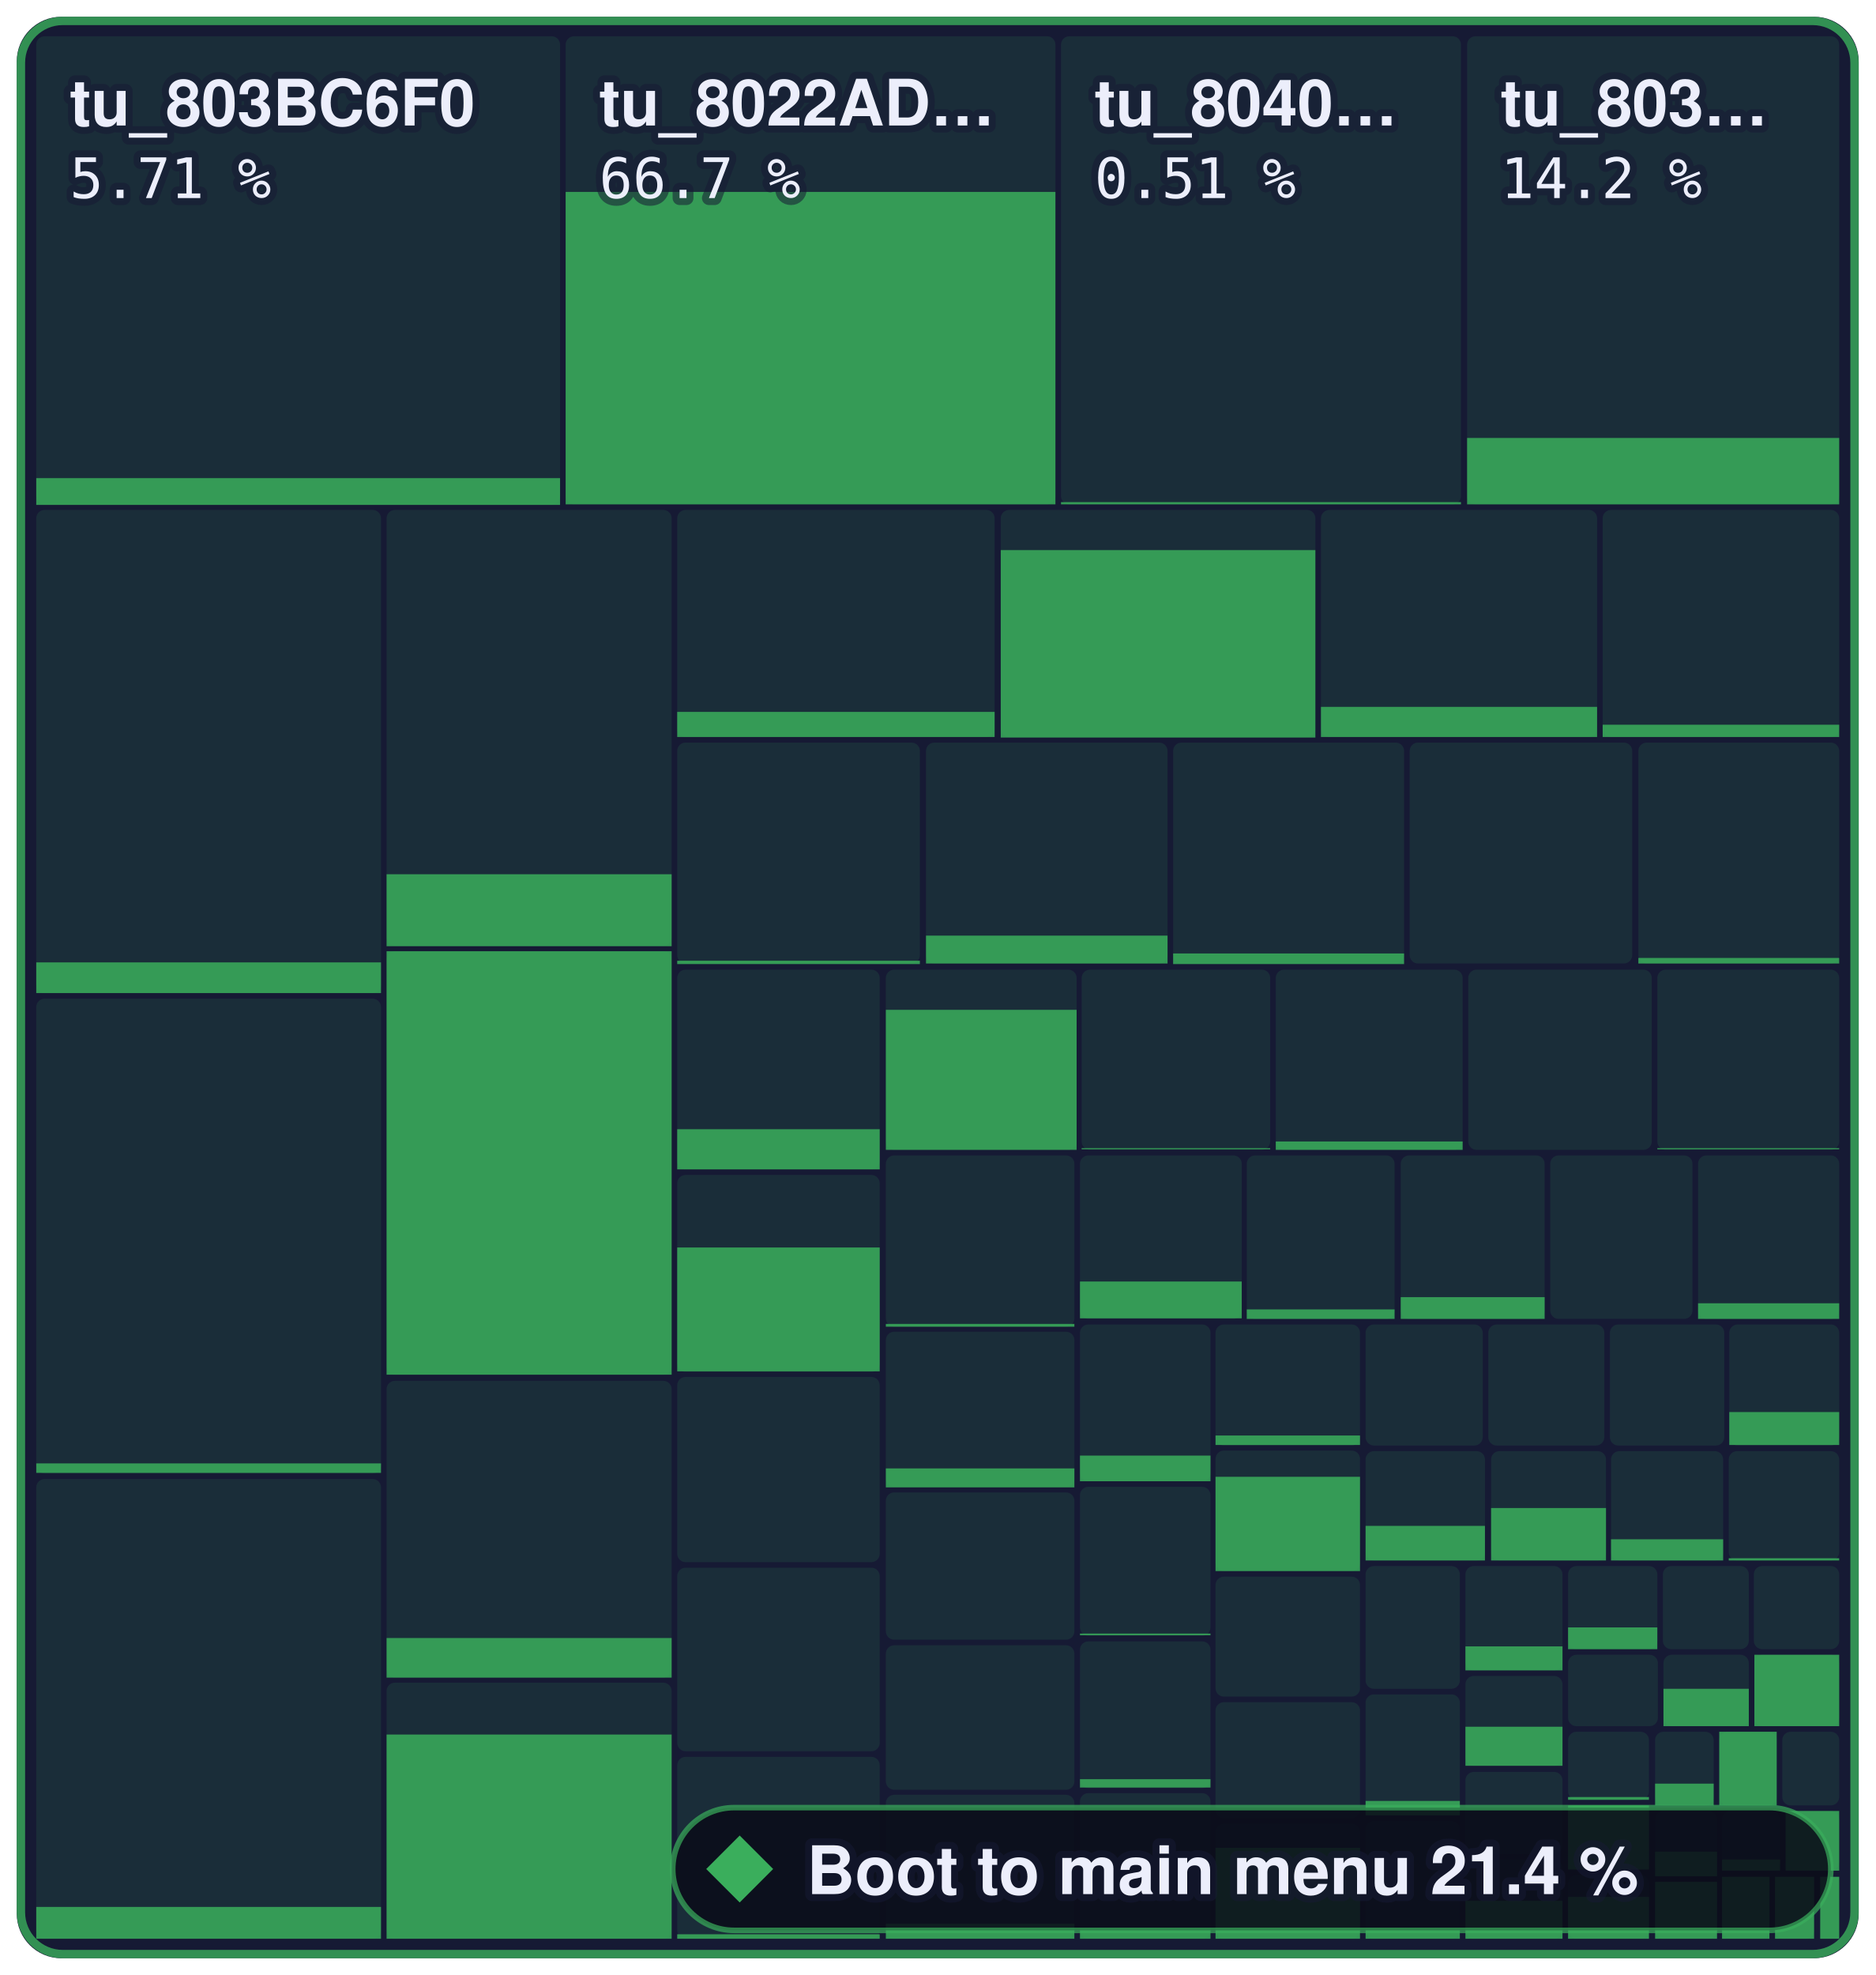
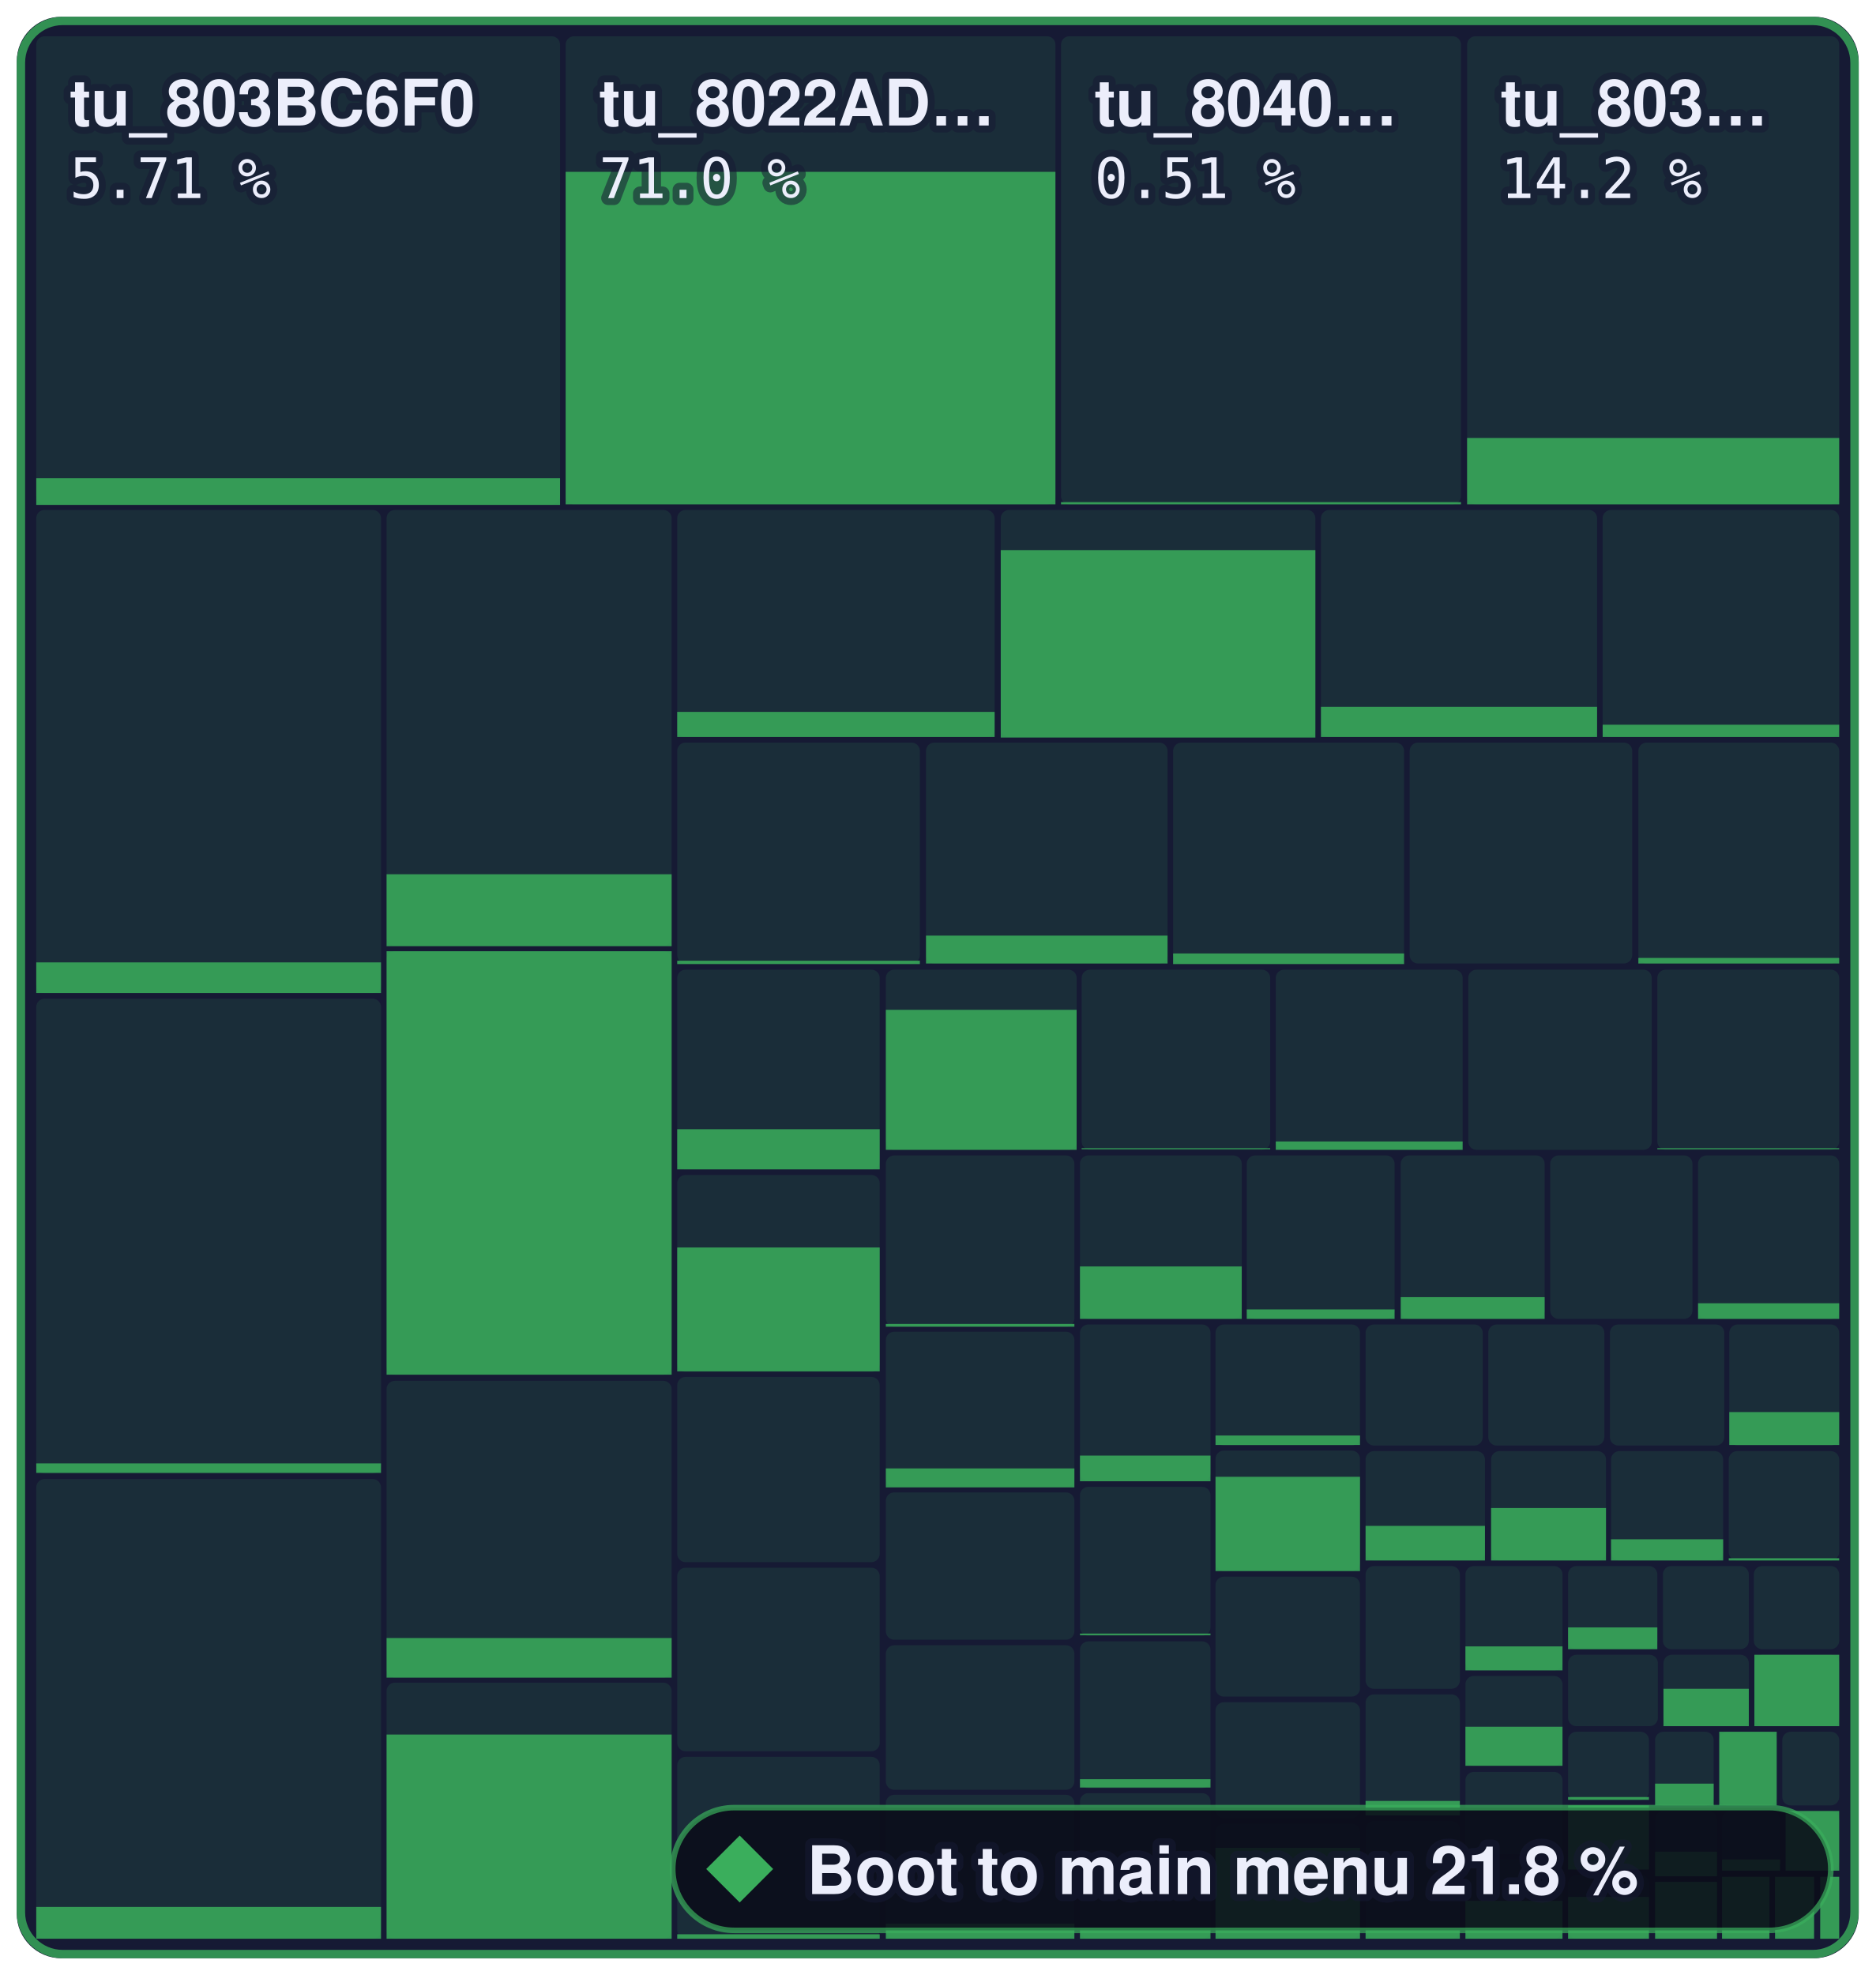
- <svg xmlns="http://www.w3.org/2000/svg" width="336.2" height="354" viewBox="0 0 336.2 354" role="img" aria-label="Boot to main menu: 21.4 % of 1,258,252 bytes of code matched, 1,506 of 2,394 functions">
+ <svg xmlns="http://www.w3.org/2000/svg" width="336.2" height="354" viewBox="0 0 336.2 354" role="img" aria-label="Boot to main menu: 21.8 % of 1,258,252 bytes of code matched, 1,511 of 2,394 functions">
  <style>text { font-family: -apple-system, BlinkMacSystemFont, 'Segoe UI', Helvetica, Arial, sans-serif; } .mono { font-family: ui-monospace, SFMono-Regular, 'SF Mono', Menlo, Consolas, monospace; } text { paint-order: stroke; stroke: #161a34; stroke-opacity: 0.55; stroke-width: 2.5px; stroke-linejoin: round; } .rise { transform-box: fill-box; transform-origin: 50% 100%; animation: rise 1.6s cubic-bezier(.2,.8,.2,1) .2s both; } @keyframes rise { from { transform: scaleY(0); } } @media (prefers-reduced-motion: reduce) { * { animation: none !important; } }</style>
  <rect x="3" y="3" width="330.2" height="348" rx="8" fill="#161a34" />
  <rect x="6.5" y="6.5" width="93.9" height="83.9" rx="1.5" fill="#3aae5c" fill-opacity="0.13" />
  <rect class="rise" x="6.5" y="85.7" width="93.9" height="4.8" fill="#3aae5c" fill-opacity="0.85" />
  <rect x="101.4" y="6.5" width="87.8" height="83.9" rx="1.5" fill="#3aae5c" fill-opacity="0.13" />
-   <rect class="rise" x="101.4" y="34.4" width="87.8" height="56.0" fill="#3aae5c" fill-opacity="0.85" />
+   <rect class="rise" x="101.4" y="30.8" width="87.8" height="59.6" fill="#3aae5c" fill-opacity="0.85" />
  <rect x="190.2" y="6.5" width="71.7" height="83.9" rx="1.5" fill="#3aae5c" fill-opacity="0.13" />
  <rect class="rise" x="190.2" y="90.0" width="71.7" height="0.4" fill="#3aae5c" fill-opacity="0.85" />
  <rect x="263.0" y="6.5" width="66.7" height="83.9" rx="1.5" fill="#3aae5c" fill-opacity="0.13" />
  <rect class="rise" x="263.0" y="78.5" width="66.7" height="11.9" fill="#3aae5c" fill-opacity="0.85" />
  <rect x="6.5" y="91.4" width="61.8" height="86.6" rx="1.5" fill="#3aae5c" fill-opacity="0.13" />
  <rect class="rise" x="6.5" y="172.5" width="61.8" height="5.5" fill="#3aae5c" fill-opacity="0.85" />
  <rect x="6.5" y="179.0" width="61.8" height="85.1" rx="1.5" fill="#3aae5c" fill-opacity="0.13" />
  <rect class="rise" x="6.5" y="262.3" width="61.8" height="1.7" fill="#3aae5c" fill-opacity="0.85" />
  <rect x="6.5" y="265.1" width="61.8" height="82.4" rx="1.5" fill="#3aae5c" fill-opacity="0.13" />
  <rect class="rise" x="6.5" y="341.8" width="61.8" height="5.7" fill="#3aae5c" fill-opacity="0.85" />
  <rect x="69.3" y="91.4" width="51.1" height="78.1" rx="1.5" fill="#3aae5c" fill-opacity="0.13" />
  <rect class="rise" x="69.3" y="156.7" width="51.1" height="12.9" fill="#3aae5c" fill-opacity="0.85" />
  <rect x="69.3" y="170.5" width="51.1" height="75.9" rx="1.5" fill="#3aae5c" fill-opacity="0.13" />
  <rect class="rise" x="69.3" y="170.5" width="51.1" height="75.9" fill="#3aae5c" fill-opacity="0.85" />
  <rect x="69.3" y="247.5" width="51.1" height="53.2" rx="1.5" fill="#3aae5c" fill-opacity="0.13" />
  <rect class="rise" x="69.3" y="293.6" width="51.1" height="7.1" fill="#3aae5c" fill-opacity="0.85" />
  <rect x="69.3" y="301.6" width="51.1" height="45.9" rx="1.5" fill="#3aae5c" fill-opacity="0.13" />
  <rect class="rise" x="69.3" y="310.9" width="51.1" height="36.6" fill="#3aae5c" fill-opacity="0.85" />
  <rect x="121.4" y="91.4" width="56.9" height="40.7" rx="1.5" fill="#3aae5c" fill-opacity="0.13" />
  <rect class="rise" x="121.4" y="127.6" width="56.9" height="4.5" fill="#3aae5c" fill-opacity="0.85" />
  <rect x="179.4" y="91.4" width="56.4" height="40.7" rx="1.5" fill="#3aae5c" fill-opacity="0.13" />
  <rect class="rise" x="179.4" y="98.6" width="56.4" height="33.6" fill="#3aae5c" fill-opacity="0.85" />
  <rect x="236.8" y="91.4" width="49.5" height="40.7" rx="1.5" fill="#3aae5c" fill-opacity="0.13" />
  <rect class="rise" x="236.8" y="126.7" width="49.5" height="5.4" fill="#3aae5c" fill-opacity="0.85" />
  <rect x="287.3" y="91.4" width="42.4" height="40.7" rx="1.5" fill="#3aae5c" fill-opacity="0.13" />
  <rect class="rise" x="287.3" y="129.9" width="42.4" height="2.2" fill="#3aae5c" fill-opacity="0.85" />
  <rect x="121.4" y="133.1" width="43.5" height="39.6" rx="1.5" fill="#3aae5c" fill-opacity="0.13" />
  <rect class="rise" x="121.4" y="172.2" width="43.5" height="0.6" fill="#3aae5c" fill-opacity="0.85" />
  <rect x="166.0" y="133.1" width="43.3" height="39.6" rx="1.5" fill="#3aae5c" fill-opacity="0.13" />
  <rect class="rise" x="166.0" y="167.7" width="43.3" height="5.0" fill="#3aae5c" fill-opacity="0.85" />
  <rect x="210.3" y="133.1" width="41.4" height="39.6" rx="1.5" fill="#3aae5c" fill-opacity="0.13" />
  <rect class="rise" x="210.3" y="170.9" width="41.4" height="1.9" fill="#3aae5c" fill-opacity="0.85" />
  <rect x="252.7" y="133.1" width="39.9" height="39.6" rx="1.5" fill="#3aae5c" fill-opacity="0.13" />
  <rect x="293.7" y="133.1" width="36.0" height="39.6" rx="1.5" fill="#3aae5c" fill-opacity="0.13" />
  <rect class="rise" x="293.7" y="171.7" width="36.0" height="1.0" fill="#3aae5c" fill-opacity="0.85" />
  <rect x="121.4" y="173.8" width="36.3" height="35.8" rx="1.5" fill="#3aae5c" fill-opacity="0.13" />
  <rect class="rise" x="121.4" y="202.4" width="36.3" height="7.2" fill="#3aae5c" fill-opacity="0.85" />
  <rect x="121.4" y="210.6" width="36.3" height="35.3" rx="1.5" fill="#3aae5c" fill-opacity="0.13" />
  <rect class="rise" x="121.4" y="223.6" width="36.3" height="22.2" fill="#3aae5c" fill-opacity="0.85" />
  <rect x="121.4" y="246.8" width="36.3" height="33.2" rx="1.5" fill="#3aae5c" fill-opacity="0.13" />
  <rect x="121.4" y="281.0" width="36.3" height="32.9" rx="1.5" fill="#3aae5c" fill-opacity="0.13" />
  <rect x="121.4" y="314.9" width="36.3" height="32.6" rx="1.5" fill="#3aae5c" fill-opacity="0.13" />
  <rect class="rise" x="121.4" y="346.7" width="36.3" height="0.8" fill="#3aae5c" fill-opacity="0.85" />
  <rect x="158.8" y="173.8" width="34.2" height="32.3" rx="1.5" fill="#3aae5c" fill-opacity="0.13" />
  <rect class="rise" x="158.8" y="181.0" width="34.2" height="25.1" fill="#3aae5c" fill-opacity="0.85" />
  <rect x="193.9" y="173.8" width="33.8" height="32.3" rx="1.5" fill="#3aae5c" fill-opacity="0.13" />
  <rect class="rise" x="193.9" y="205.8" width="33.8" height="0.2" fill="#3aae5c" fill-opacity="0.85" />
  <rect x="228.7" y="173.8" width="33.5" height="32.3" rx="1.5" fill="#3aae5c" fill-opacity="0.13" />
  <rect class="rise" x="228.7" y="204.6" width="33.5" height="1.5" fill="#3aae5c" fill-opacity="0.85" />
  <rect x="263.2" y="173.8" width="32.9" height="32.3" rx="1.5" fill="#3aae5c" fill-opacity="0.13" />
  <rect x="297.1" y="173.8" width="32.6" height="32.3" rx="1.5" fill="#3aae5c" fill-opacity="0.13" />
  <rect class="rise" x="297.1" y="205.8" width="32.6" height="0.2" fill="#3aae5c" fill-opacity="0.85" />
  <rect x="158.8" y="207.1" width="33.8" height="30.7" rx="1.5" fill="#3aae5c" fill-opacity="0.13" />
  <rect class="rise" x="158.8" y="237.3" width="33.8" height="0.5" fill="#3aae5c" fill-opacity="0.85" />
  <rect x="158.8" y="238.7" width="33.8" height="27.8" rx="1.5" fill="#3aae5c" fill-opacity="0.13" />
  <rect class="rise" x="158.8" y="263.2" width="33.8" height="3.4" fill="#3aae5c" fill-opacity="0.85" />
  <rect x="158.8" y="267.5" width="33.8" height="26.4" rx="1.5" fill="#3aae5c" fill-opacity="0.13" />
  <rect x="158.8" y="294.9" width="33.8" height="25.9" rx="1.5" fill="#3aae5c" fill-opacity="0.13" />
  <rect x="158.8" y="321.7" width="33.8" height="25.8" rx="1.5" fill="#3aae5c" fill-opacity="0.13" />
  <rect class="rise" x="158.8" y="344.8" width="33.8" height="2.7" fill="#3aae5c" fill-opacity="0.85" />
  <rect x="193.6" y="207.1" width="29.0" height="29.3" rx="1.5" fill="#3aae5c" fill-opacity="0.13" />
-   <rect class="rise" x="193.6" y="229.7" width="29.0" height="6.6" fill="#3aae5c" fill-opacity="0.85" />
+   <rect class="rise" x="193.6" y="227.0" width="29.0" height="9.4" fill="#3aae5c" fill-opacity="0.85" />
  <rect x="223.5" y="207.1" width="26.5" height="29.3" rx="1.5" fill="#3aae5c" fill-opacity="0.13" />
  <rect class="rise" x="223.5" y="234.7" width="26.5" height="1.7" fill="#3aae5c" fill-opacity="0.85" />
  <rect x="251.1" y="207.1" width="25.8" height="29.3" rx="1.5" fill="#3aae5c" fill-opacity="0.13" />
  <rect class="rise" x="251.1" y="232.5" width="25.8" height="3.9" fill="#3aae5c" fill-opacity="0.85" />
  <rect x="277.9" y="207.1" width="25.5" height="29.3" rx="1.5" fill="#3aae5c" fill-opacity="0.13" />
  <rect x="304.4" y="207.1" width="25.3" height="29.3" rx="1.5" fill="#3aae5c" fill-opacity="0.13" />
  <rect class="rise" x="304.4" y="233.6" width="25.3" height="2.8" fill="#3aae5c" fill-opacity="0.85" />
  <rect x="193.6" y="237.4" width="23.4" height="28.1" rx="1.5" fill="#3aae5c" fill-opacity="0.13" />
  <rect class="rise" x="193.6" y="260.9" width="23.4" height="4.6" fill="#3aae5c" fill-opacity="0.85" />
  <rect x="193.6" y="266.5" width="23.4" height="26.7" rx="1.5" fill="#3aae5c" fill-opacity="0.13" />
  <rect class="rise" x="193.6" y="292.8" width="23.4" height="0.3" fill="#3aae5c" fill-opacity="0.85" />
  <rect x="193.6" y="294.2" width="23.4" height="26.3" rx="1.5" fill="#3aae5c" fill-opacity="0.13" />
  <rect class="rise" x="193.6" y="318.9" width="23.4" height="1.5" fill="#3aae5c" fill-opacity="0.85" />
  <rect x="193.6" y="321.4" width="23.4" height="26.1" rx="1.5" fill="#3aae5c" fill-opacity="0.13" />
  <rect class="rise" x="193.6" y="345.6" width="23.4" height="1.9" fill="#3aae5c" fill-opacity="0.85" />
  <rect x="217.9" y="237.4" width="25.9" height="21.7" rx="1.5" fill="#3aae5c" fill-opacity="0.13" />
  <rect class="rise" x="217.9" y="257.3" width="25.9" height="1.7" fill="#3aae5c" fill-opacity="0.85" />
  <rect x="217.9" y="260.0" width="25.9" height="21.6" rx="1.5" fill="#3aae5c" fill-opacity="0.13" />
  <rect class="rise" x="217.9" y="264.7" width="25.9" height="16.9" fill="#3aae5c" fill-opacity="0.85" />
  <rect x="217.9" y="282.6" width="25.9" height="21.5" rx="1.5" fill="#3aae5c" fill-opacity="0.13" />
  <rect x="217.9" y="305.1" width="25.9" height="20.8" rx="1.5" fill="#3aae5c" fill-opacity="0.13" />
  <rect x="217.9" y="326.9" width="25.9" height="20.6" rx="1.5" fill="#3aae5c" fill-opacity="0.13" />
  <rect class="rise" x="217.9" y="331.2" width="25.9" height="16.3" fill="#3aae5c" fill-opacity="0.85" />
  <rect x="244.8" y="237.4" width="21.0" height="21.7" rx="1.5" fill="#3aae5c" fill-opacity="0.13" />
  <rect x="266.8" y="237.4" width="20.8" height="21.7" rx="1.5" fill="#3aae5c" fill-opacity="0.13" />
  <rect x="288.6" y="237.4" width="20.5" height="21.7" rx="1.5" fill="#3aae5c" fill-opacity="0.13" />
  <rect x="310.0" y="237.4" width="19.7" height="21.7" rx="1.5" fill="#3aae5c" fill-opacity="0.13" />
  <rect class="rise" x="310.0" y="253.1" width="19.7" height="5.9" fill="#3aae5c" fill-opacity="0.85" />
  <rect x="244.8" y="260.1" width="21.4" height="19.6" rx="1.5" fill="#3aae5c" fill-opacity="0.13" />
  <rect class="rise" x="244.8" y="273.5" width="21.4" height="6.2" fill="#3aae5c" fill-opacity="0.85" />
  <rect x="267.3" y="260.1" width="20.6" height="19.6" rx="1.5" fill="#3aae5c" fill-opacity="0.13" />
  <rect class="rise" x="267.3" y="270.3" width="20.6" height="9.4" fill="#3aae5c" fill-opacity="0.85" />
  <rect x="288.8" y="260.1" width="20.1" height="19.6" rx="1.5" fill="#3aae5c" fill-opacity="0.13" />
  <rect class="rise" x="288.8" y="275.9" width="20.1" height="3.8" fill="#3aae5c" fill-opacity="0.85" />
  <rect x="309.9" y="260.1" width="19.8" height="19.6" rx="1.5" fill="#3aae5c" fill-opacity="0.13" />
  <rect class="rise" x="309.9" y="279.3" width="19.8" height="0.4" fill="#3aae5c" fill-opacity="0.85" />
  <rect x="244.8" y="280.7" width="16.9" height="22.0" rx="1.5" fill="#3aae5c" fill-opacity="0.13" />
  <rect x="244.8" y="303.7" width="16.9" height="21.6" rx="1.5" fill="#3aae5c" fill-opacity="0.13" />
  <rect class="rise" x="244.8" y="322.8" width="16.9" height="2.6" fill="#3aae5c" fill-opacity="0.85" />
  <rect x="244.8" y="326.4" width="16.9" height="21.1" rx="1.5" fill="#3aae5c" fill-opacity="0.13" />
  <rect class="rise" x="244.8" y="345.9" width="16.9" height="1.6" fill="#3aae5c" fill-opacity="0.85" />
  <rect x="262.7" y="280.7" width="17.4" height="18.7" rx="1.5" fill="#3aae5c" fill-opacity="0.13" />
  <rect class="rise" x="262.7" y="295.1" width="17.4" height="4.3" fill="#3aae5c" fill-opacity="0.85" />
  <rect x="262.7" y="300.4" width="17.4" height="16.1" rx="1.5" fill="#3aae5c" fill-opacity="0.13" />
  <rect class="rise" x="262.7" y="309.5" width="17.4" height="7.0" fill="#3aae5c" fill-opacity="0.85" />
  <rect x="262.7" y="317.6" width="17.4" height="14.7" rx="1.5" fill="#3aae5c" fill-opacity="0.13" />
  <rect x="262.7" y="333.3" width="17.4" height="14.2" rx="1.5" fill="#3aae5c" fill-opacity="0.13" />
  <rect class="rise" x="262.7" y="340.7" width="17.4" height="6.8" fill="#3aae5c" fill-opacity="0.85" />
  <rect x="281.1" y="280.7" width="16.0" height="14.9" rx="1.5" fill="#3aae5c" fill-opacity="0.13" />
  <rect class="rise" x="281.1" y="291.7" width="16.0" height="3.9" fill="#3aae5c" fill-opacity="0.85" />
  <rect x="298.1" y="280.7" width="15.4" height="14.9" rx="1.5" fill="#3aae5c" fill-opacity="0.13" />
  <rect x="314.4" y="280.7" width="15.3" height="14.9" rx="1.5" fill="#3aae5c" fill-opacity="0.13" />
  <rect x="281.1" y="296.6" width="16.1" height="12.8" rx="1.5" fill="#3aae5c" fill-opacity="0.13" />
  <rect x="298.2" y="296.6" width="15.3" height="12.8" rx="1.5" fill="#3aae5c" fill-opacity="0.13" />
  <rect class="rise" x="298.2" y="302.7" width="15.3" height="6.7" fill="#3aae5c" fill-opacity="0.85" />
  <rect x="314.5" y="296.6" width="15.2" height="12.8" rx="1.5" fill="#3aae5c" fill-opacity="0.13" />
  <rect class="rise" x="314.5" y="296.6" width="15.2" height="12.8" fill="#3aae5c" fill-opacity="0.85" />
  <rect x="281.1" y="310.4" width="14.5" height="12.2" rx="1.5" fill="#3aae5c" fill-opacity="0.13" />
  <rect class="rise" x="281.1" y="322.1" width="14.5" height="0.5" fill="#3aae5c" fill-opacity="0.85" />
  <rect x="281.1" y="323.6" width="14.5" height="11.5" rx="1.5" fill="#3aae5c" fill-opacity="0.13" />
  <rect class="rise" x="281.1" y="323.6" width="14.5" height="11.5" fill="#3aae5c" fill-opacity="0.85" />
  <rect x="281.1" y="336.1" width="14.5" height="11.4" rx="1.5" fill="#3aae5c" fill-opacity="0.13" />
  <rect class="rise" x="281.1" y="340.0" width="14.5" height="7.5" fill="#3aae5c" fill-opacity="0.85" />
  <rect x="296.7" y="310.4" width="10.5" height="13.2" rx="1.5" fill="#3aae5c" fill-opacity="0.13" />
  <rect class="rise" x="296.7" y="319.7" width="10.5" height="3.9" fill="#3aae5c" fill-opacity="0.85" />
  <rect x="308.2" y="310.4" width="10.3" height="13.2" rx="1.5" fill="#3aae5c" fill-opacity="0.13" />
  <rect class="rise" x="308.2" y="310.4" width="10.3" height="13.2" fill="#3aae5c" fill-opacity="0.85" />
  <rect x="319.5" y="310.4" width="10.2" height="13.2" rx="1.5" fill="#3aae5c" fill-opacity="0.13" />
  <rect x="296.7" y="324.6" width="11.1" height="11.7" rx="1.5" fill="#3aae5c" fill-opacity="0.13" />
  <rect class="rise" x="296.7" y="331.9" width="11.1" height="4.4" fill="#3aae5c" fill-opacity="0.85" />
  <rect x="296.7" y="337.3" width="11.1" height="10.2" rx="1.5" fill="#3aae5c" fill-opacity="0.13" />
  <rect class="rise" x="296.7" y="337.3" width="11.1" height="10.2" fill="#3aae5c" fill-opacity="0.85" />
  <rect x="308.7" y="324.6" width="10.4" height="10.7" rx="1.5" fill="#3aae5c" fill-opacity="0.13" />
  <rect class="rise" x="308.7" y="333.3" width="10.4" height="2.0" fill="#3aae5c" fill-opacity="0.85" />
  <rect x="320.1" y="324.6" width="9.6" height="10.7" rx="1.5" fill="#3aae5c" fill-opacity="0.13" />
  <rect class="rise" x="320.1" y="324.6" width="9.6" height="10.7" fill="#3aae5c" fill-opacity="0.85" />
  <rect x="308.7" y="336.4" width="8.5" height="11.1" rx="1.5" fill="#3aae5c" fill-opacity="0.13" />
  <rect class="rise" x="308.7" y="336.4" width="8.5" height="11.1" fill="#3aae5c" fill-opacity="0.85" />
  <rect x="318.2" y="336.4" width="7.0" height="11.1" rx="1.5" fill="#3aae5c" fill-opacity="0.13" />
  <rect class="rise" x="318.2" y="336.4" width="7.0" height="11.1" fill="#3aae5c" fill-opacity="0.85" />
  <rect x="326.3" y="336.4" width="3.4" height="11.1" rx="0" fill="#3aae5c" fill-opacity="0.13" />
  <rect class="rise" x="326.3" y="336.4" width="3.4" height="11.1" fill="#3aae5c" fill-opacity="0.85" />
  <rect x="3.75" y="3.75" width="328.7" height="346.5" rx="7.5" fill="none" stroke="#3aae5c" stroke-opacity="0.8" stroke-width="1.5" />
  <text x="12.5" y="22.5" font-size="11.5" font-weight="600" fill="#eceefb">tu_803BC6F0</text>
  <text x="12.5" y="35.5" class="mono" font-size="10" fill="#eceefb">5.71 %</text>
  <text x="107.4" y="22.5" font-size="11.5" font-weight="600" fill="#eceefb">tu_8022AD…</text>
-   <text x="107.4" y="35.5" class="mono" font-size="10" fill="#eceefb">66.7 %</text>
+   <text x="107.4" y="35.5" class="mono" font-size="10" fill="#eceefb">71.0 %</text>
  <text x="196.2" y="22.5" font-size="11.5" font-weight="600" fill="#eceefb">tu_8040…</text>
  <text x="196.2" y="35.5" class="mono" font-size="10" fill="#eceefb">0.51 %</text>
  <text x="269.0" y="22.5" font-size="11.5" font-weight="600" fill="#eceefb">tu_803…</text>
  <text x="269.0" y="35.5" class="mono" font-size="10" fill="#eceefb">14.2 %</text>
  <rect x="120.6" y="324" width="207.6" height="22" rx="11" fill="#0b0d1a" fill-opacity="0.88" stroke="#3aae5c" stroke-opacity="0.7" />
  <path d="M132.6 329L138.6 335L132.6 341L126.6 335Z" fill="#3aae5c" />
-   <text x="144.6" y="339.5" font-size="12" font-weight="700" fill="#eceefb">Boot to main menu 21.4 %</text>
+   <text x="144.6" y="339.5" font-size="12" font-weight="700" fill="#eceefb">Boot to main menu 21.8 %</text>
</svg>
